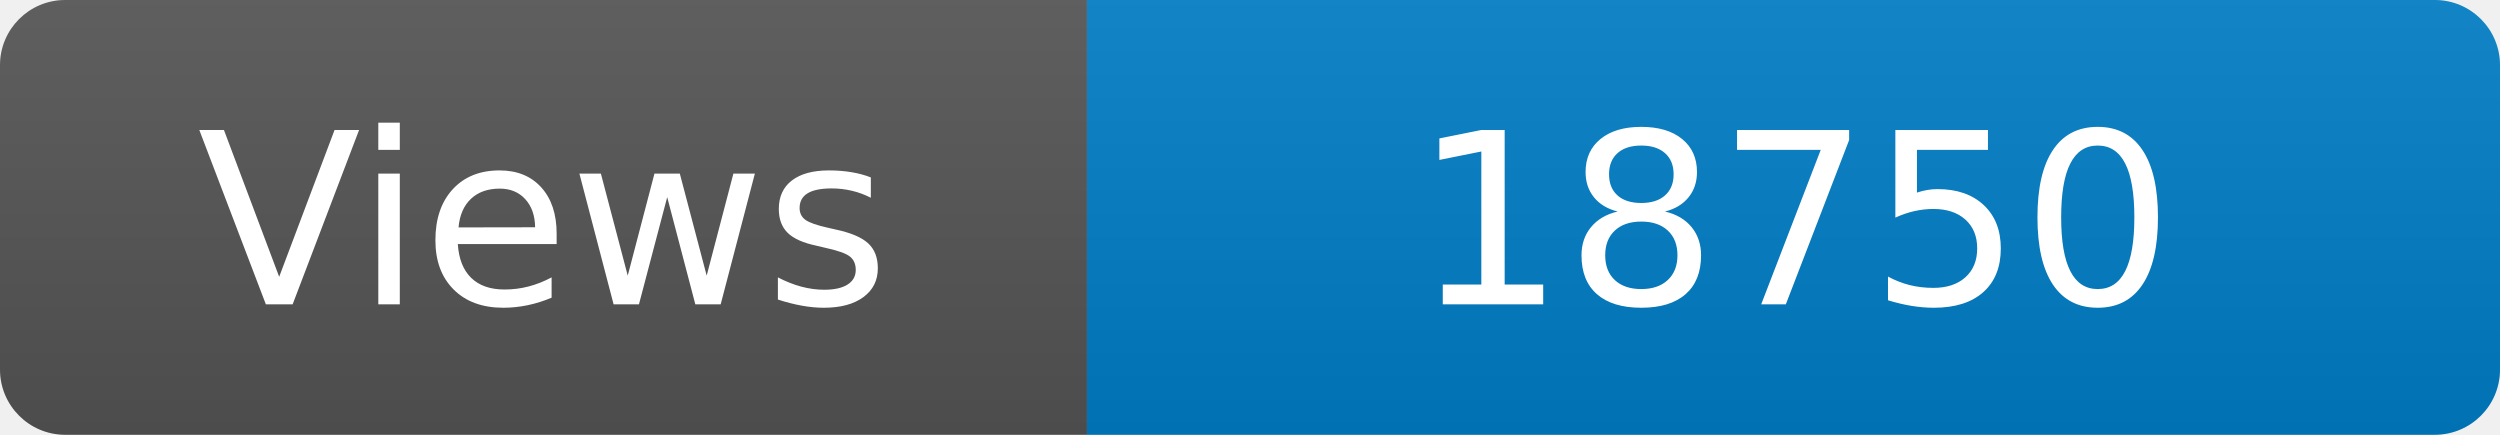
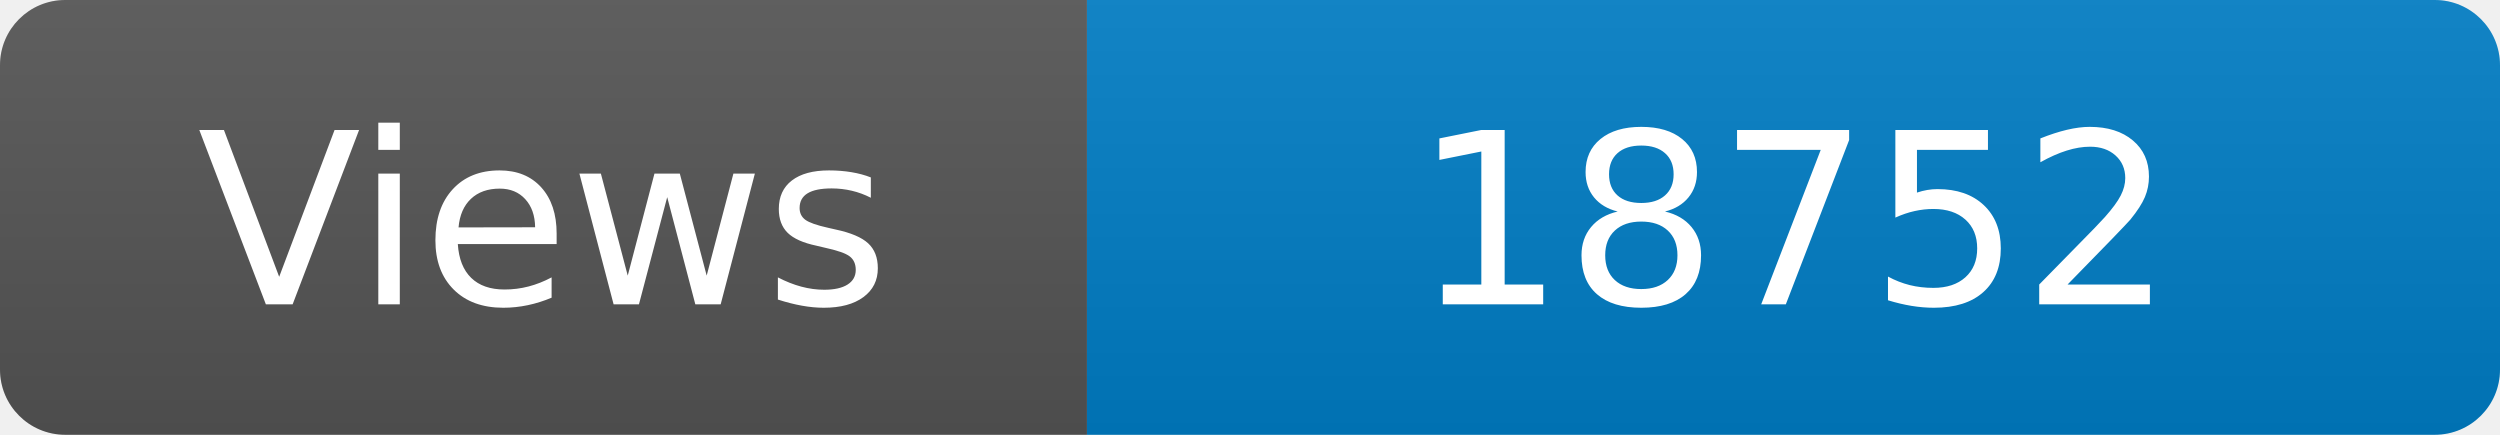
<svg xmlns="http://www.w3.org/2000/svg" width="115" height="20" role="img" aria-label="Maintained?: yes">
  <linearGradient id="s" x2="0" y2="100%">
    <stop offset="0" stop-color="#bbb" stop-opacity=".1" />
    <stop offset="1" stop-opacity=".1" />
  </linearGradient>
  <clipPath id="r">
    <rect width="115" height="20" rx="3" fill="#fff" />
  </clipPath>
  <g clip-path="url(#r)">
    <rect width="50" height="20" fill="#555" />
    <rect x="50" width="160" height="20" fill="#007ec6" />
    <rect width="115" height="20" fill="url(#s)" />
  </g>
  <g fill="#fff" text-anchor="middle" font-family="Verdana,Geneva,DejaVu Sans,sans-serif" font-size="110">
    <text x="250" y="140" transform="scale(.1)" fill="#fff">Views</text>
-     <text x="825" y="140" transform="scale(.1)" fill="#fff">18750</text>
+     <text x="825" y="140" transform="scale(.1)" fill="#fff">18752</text>
  </g>
</svg>
